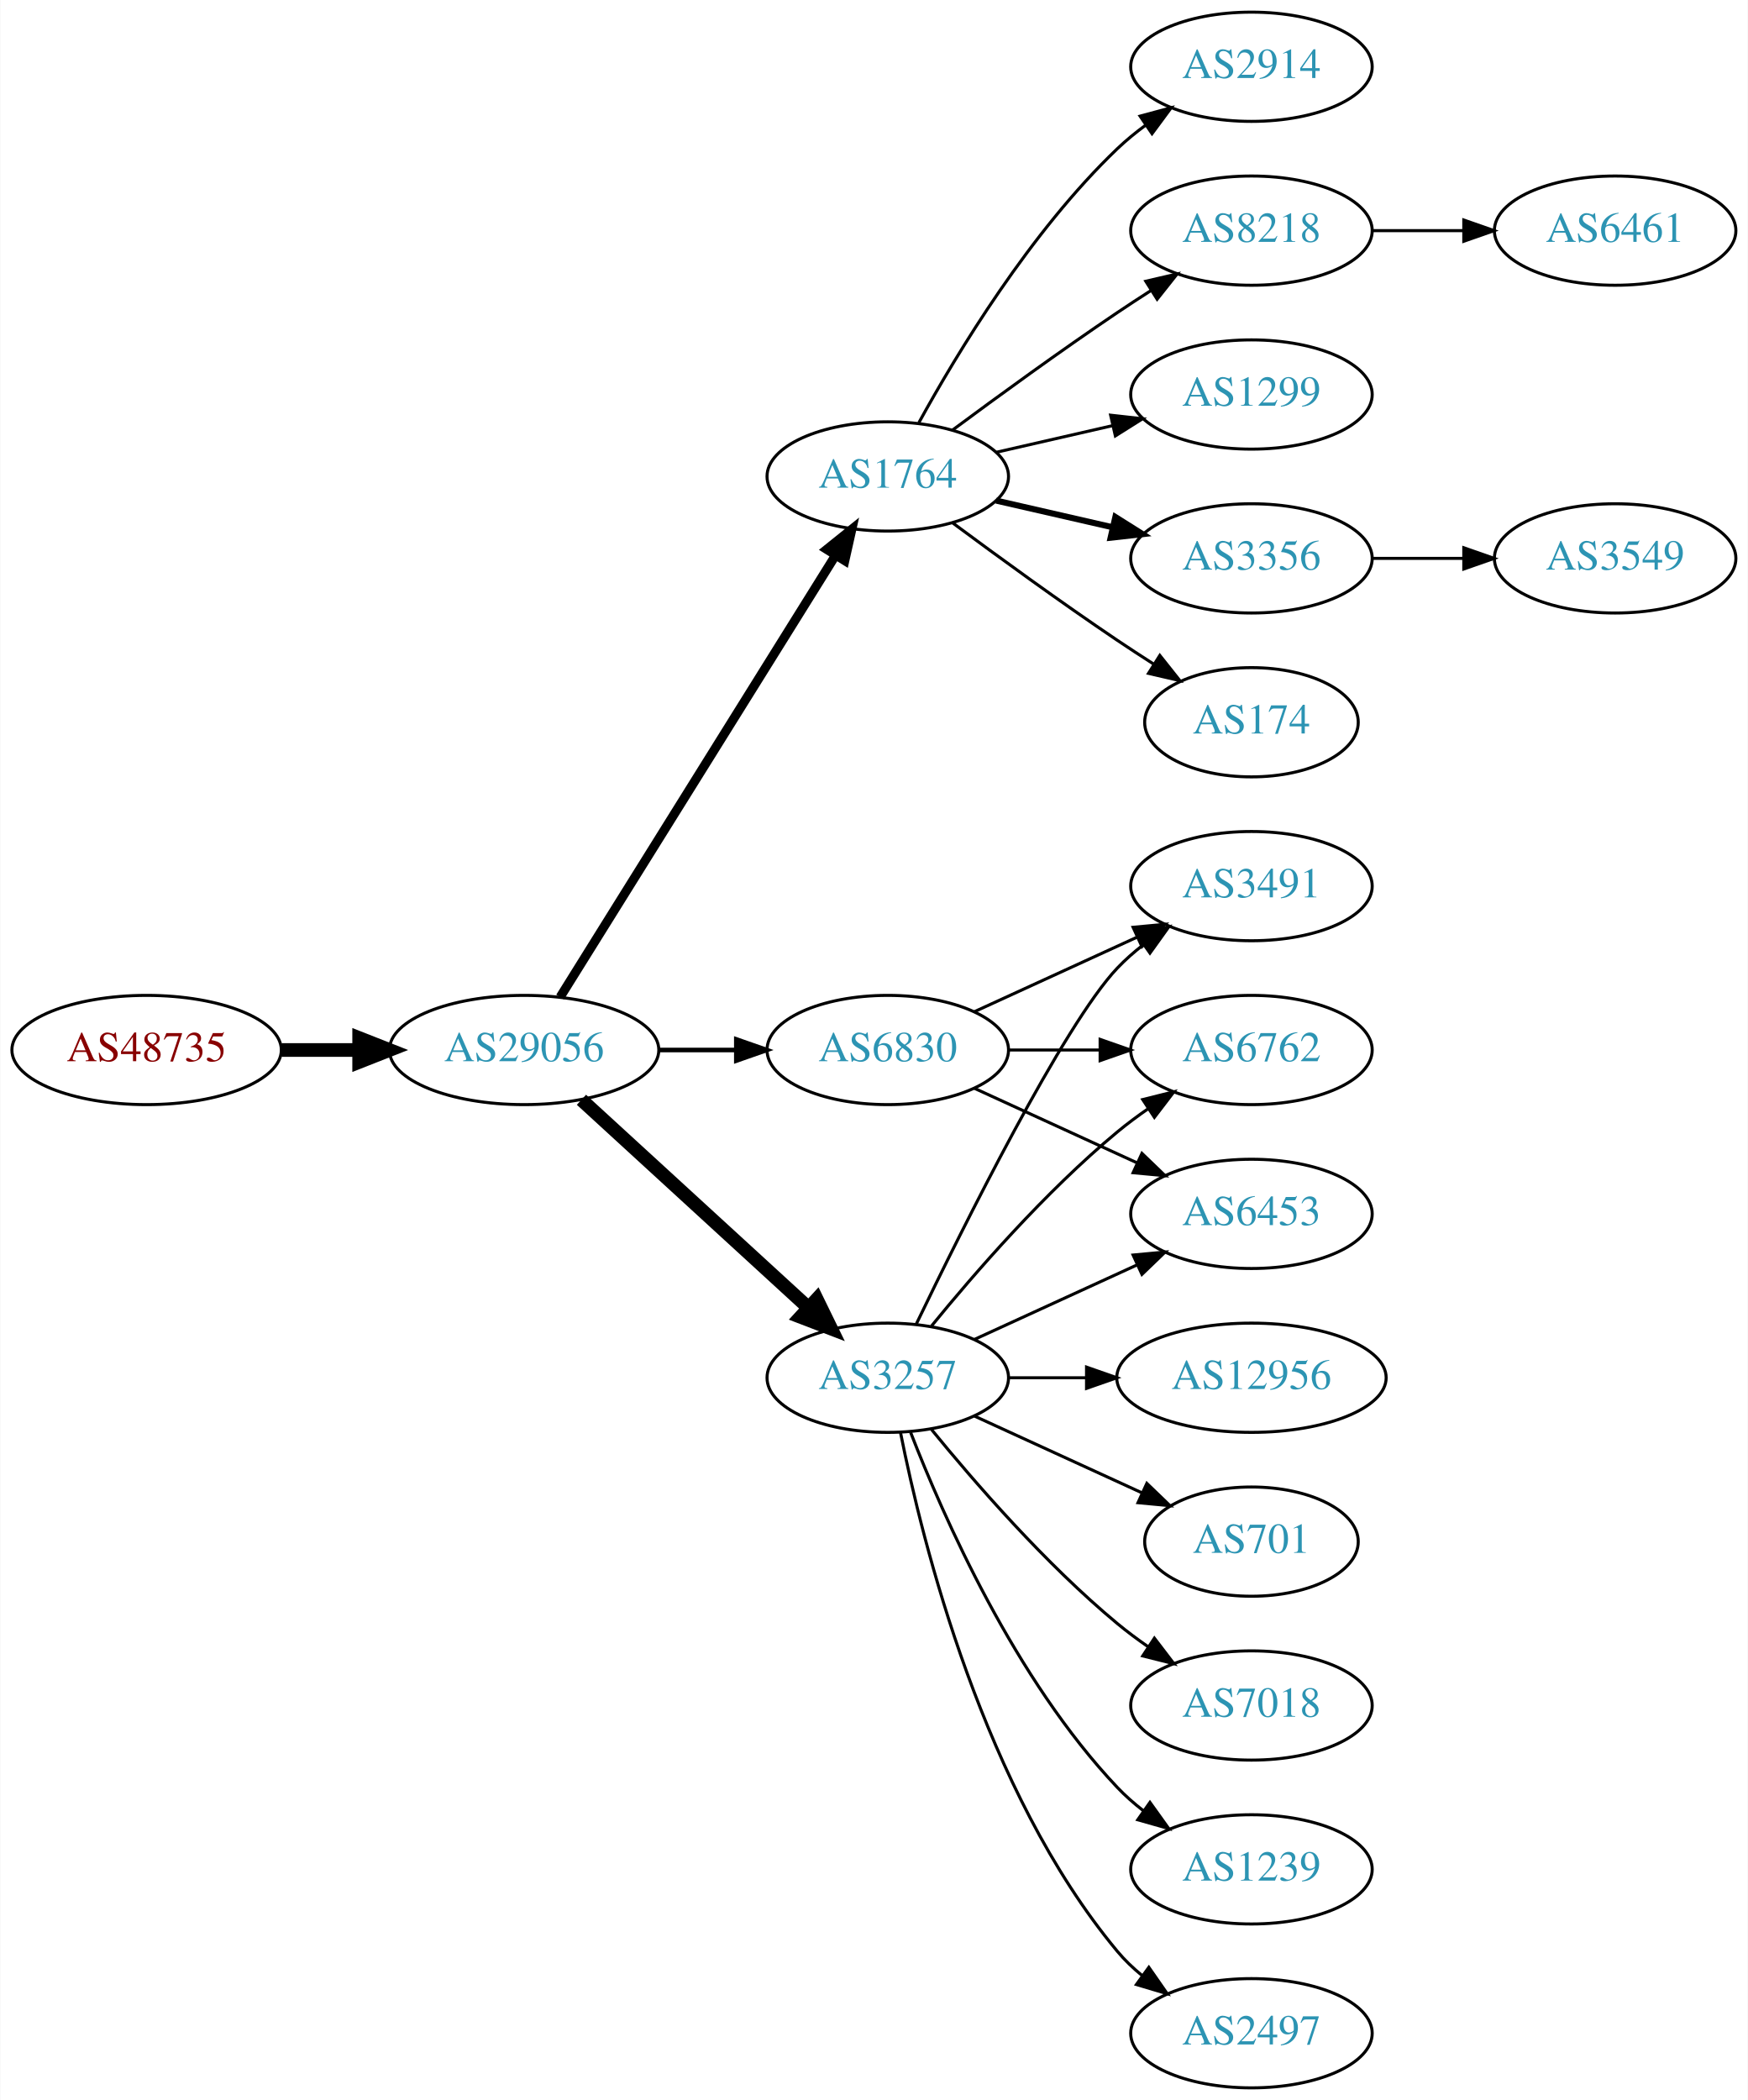
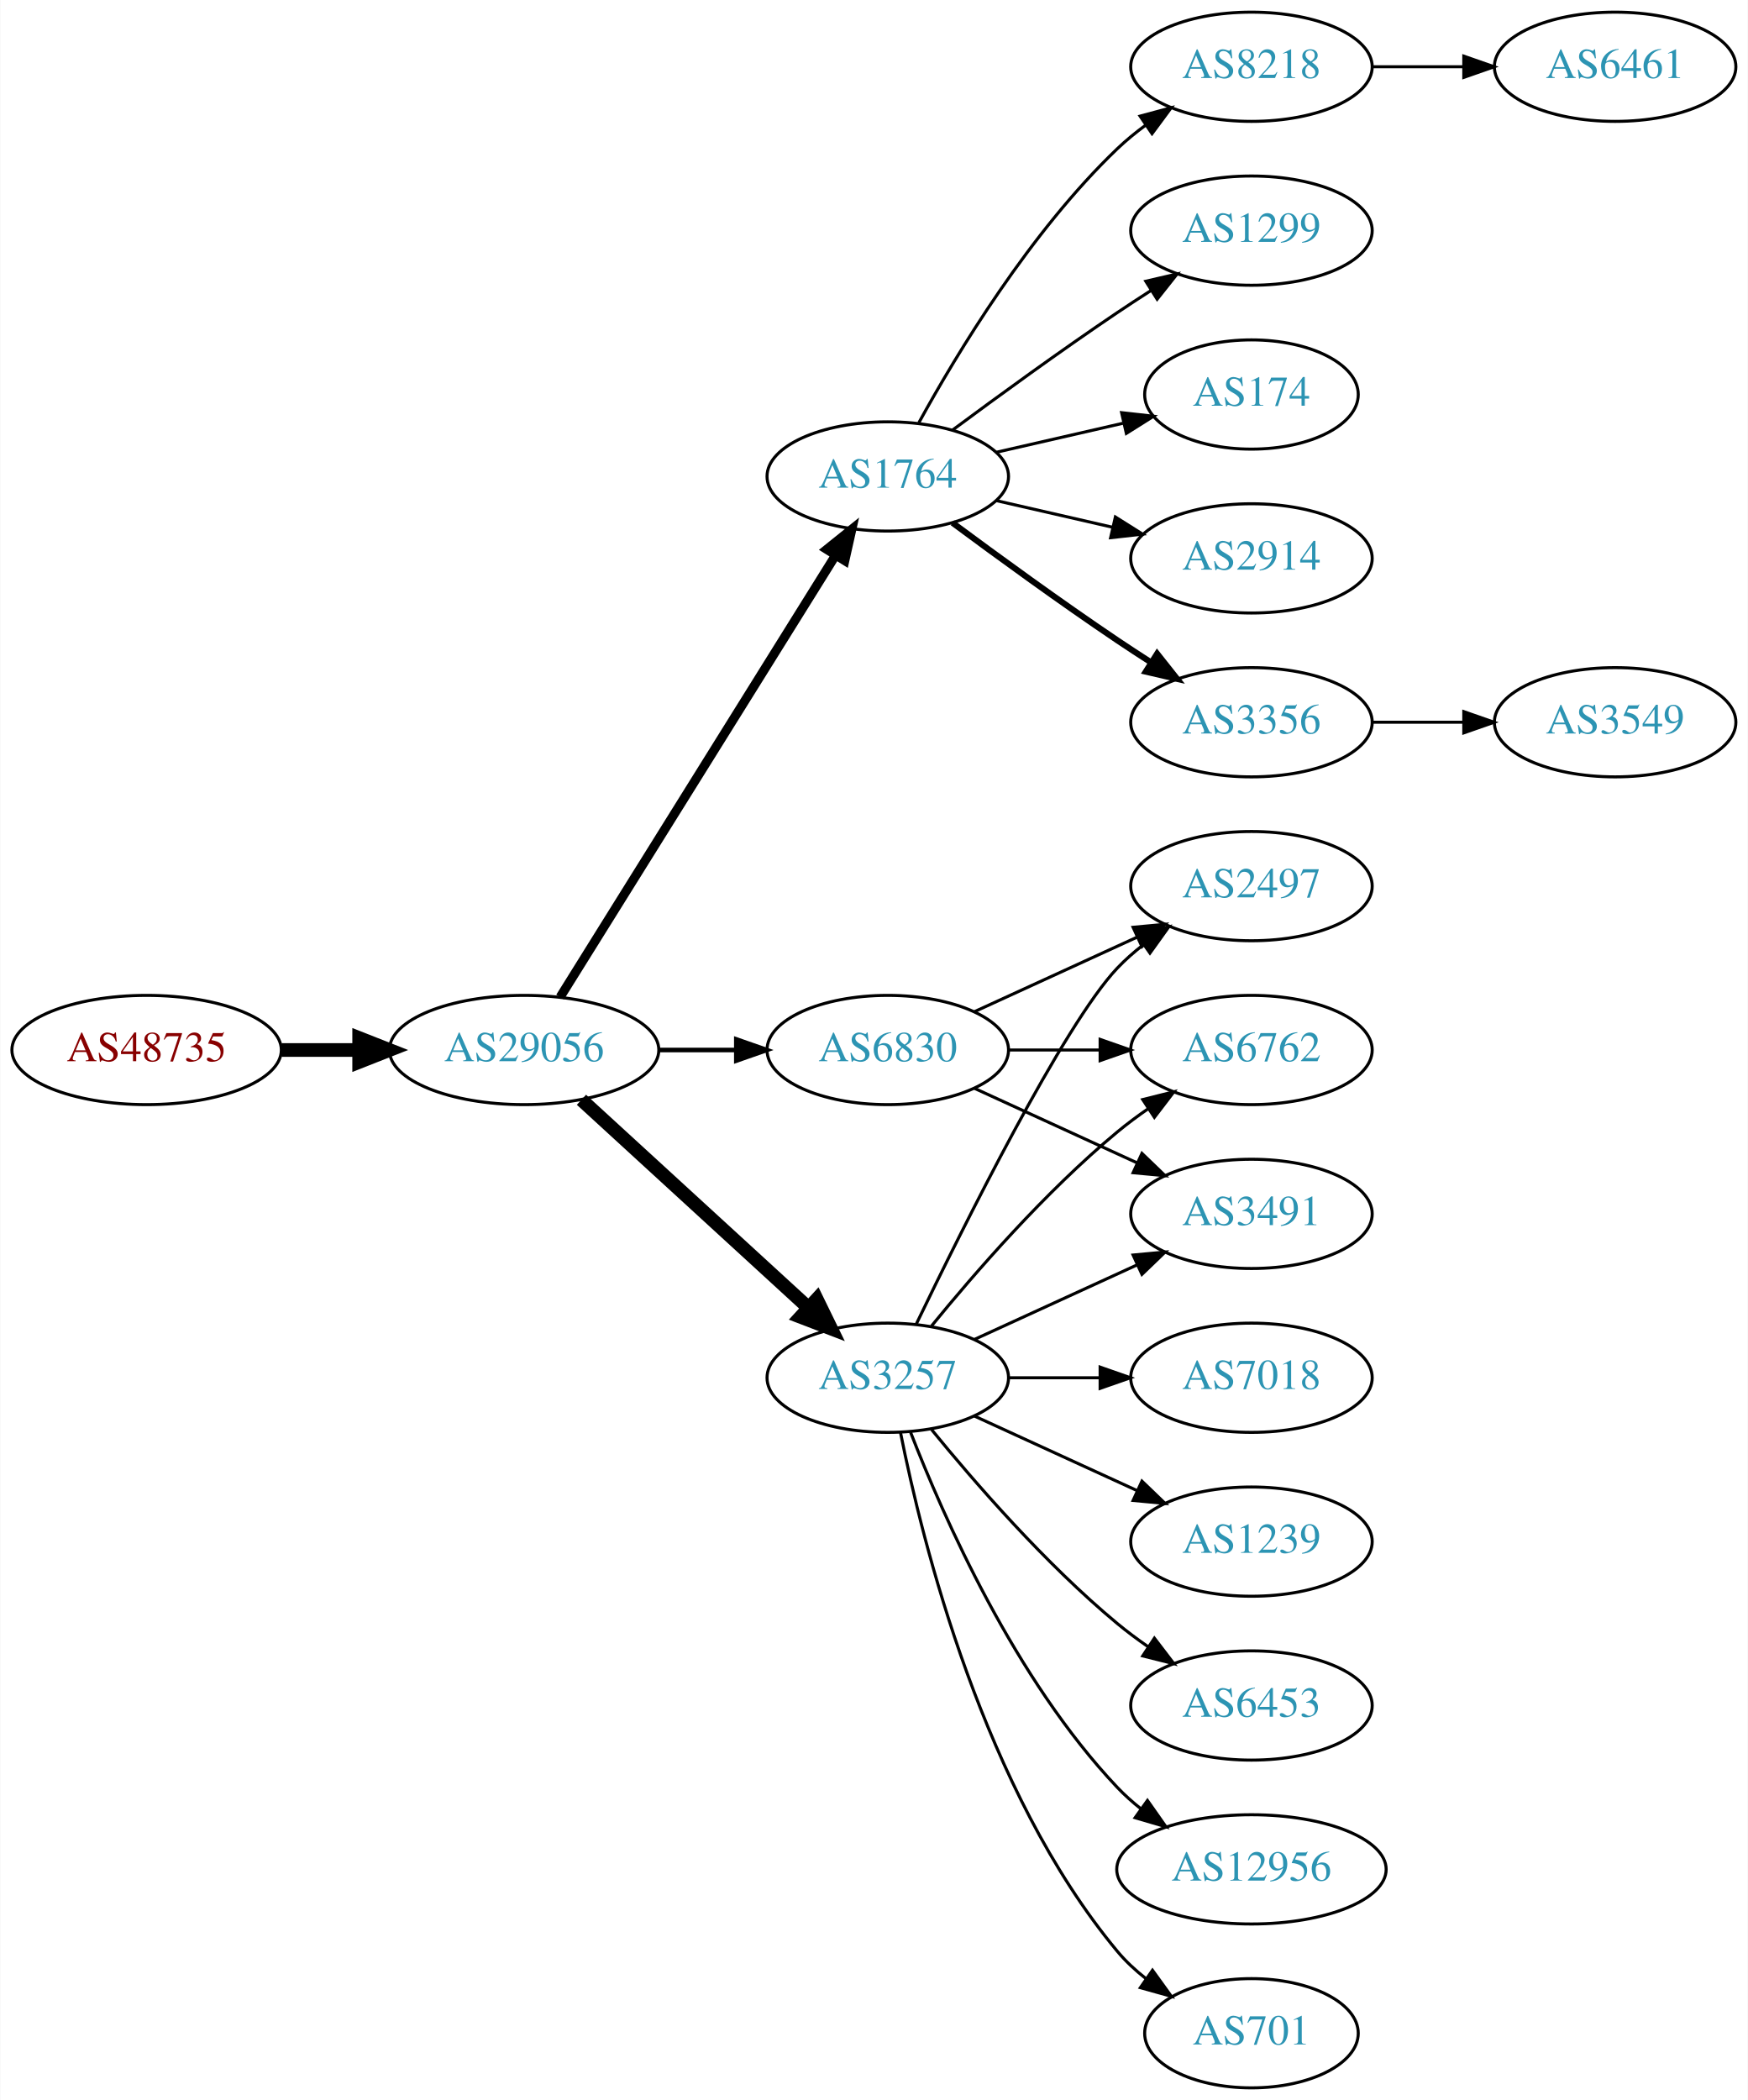
<svg xmlns="http://www.w3.org/2000/svg" xmlns:xlink="http://www.w3.org/1999/xlink" width="576pt" height="692pt" viewBox="0.00 0.00 575.76 692.00">
  <g id="graph0" class="graph" transform="scale(1 1) rotate(0) translate(4 688)">
    <polygon fill="white" stroke="none" points="-4,4 -4,-688 571.762,-688 571.762,4 -4,4" />
    <g id="node1" class="node">
      <g id="a_node1">
        <a xlink:href="/asn/48735" xlink:title="AS48735 ~ DELTAAT-AT-AS [AT]">
          <ellipse fill="#ffffff" stroke="black" cx="44.196" cy="-342" rx="44.393" ry="18" />
          <text text-anchor="middle" x="44.196" y="-338.3" font-family="Times,serif" font-size="14.00" fill="#880000">AS48735</text>
        </a>
      </g>
    </g>
    <g id="node2" class="node">
      <g id="a_node2">
        <a xlink:href="/asn/29056" xlink:title="AS29056 ~ Citycom Telekommunikation GmbH [AT]">
          <ellipse fill="#ffffff" stroke="black" cx="168.588" cy="-342" rx="44.393" ry="18" />
          <text text-anchor="middle" x="168.588" y="-338.3" font-family="Times,serif" font-size="14.00" fill="#2c94b3">AS29056</text>
        </a>
      </g>
    </g>
    <g id="edge1" class="edge">
      <path fill="none" stroke="black" stroke-width="4.5" d="M88.692,-342C96.898,-342 105.569,-342 114.041,-342" />
      <polygon fill="black" stroke="black" stroke-width="4.5" points="114.233,-345.938 124.233,-342 114.233,-338.063 114.233,-345.938" />
    </g>
    <g id="node3" class="node">
      <g id="a_node3">
        <a xlink:href="/asn/1764" xlink:title="AS1764 ~ NEXTLAYER-AS [AT]">
          <ellipse fill="#ffffff" stroke="black" cx="288.431" cy="-531" rx="39.794" ry="18" />
          <text text-anchor="middle" x="288.431" y="-527.3" font-family="Times,serif" font-size="14.00" fill="#2c94b3">AS1764</text>
        </a>
      </g>
    </g>
    <g id="edge2" class="edge">
      <path fill="none" stroke="black" stroke-width="3" d="M180.463,-359.442C201.247,-392.775 246.707,-465.686 271.136,-504.866" />
      <polygon fill="black" stroke="black" stroke-width="3" points="268.321,-506.966 276.582,-513.6 274.261,-503.263 268.321,-506.966" />
    </g>
    <g id="node4" class="node">
      <g id="a_node4">
        <a xlink:href="/asn/3257" xlink:title="AS3257 ~ GTT [DE]">
          <ellipse fill="#ffffff" stroke="black" cx="288.431" cy="-234" rx="39.794" ry="18" />
          <text text-anchor="middle" x="288.431" y="-230.3" font-family="Times,serif" font-size="14.00" fill="#2c94b3">AS3257</text>
        </a>
      </g>
    </g>
    <g id="edge3" class="edge">
      <path fill="none" stroke="black" stroke-width="4.5" d="M187.486,-325.597C207.414,-307.333 239.772,-277.678 262.249,-257.079" />
      <polygon fill="black" stroke="black" stroke-width="4.5" points="265.039,-259.863 269.751,-250.203 259.718,-254.057 265.039,-259.863" />
    </g>
    <g id="node5" class="node">
      <g id="a_node5">
        <a xlink:href="/asn/6830" xlink:title="AS6830 ~ LGI-UPC [AT]">
          <ellipse fill="#ffffff" stroke="black" cx="288.431" cy="-342" rx="39.794" ry="18" />
          <text text-anchor="middle" x="288.431" y="-338.3" font-family="Times,serif" font-size="14.00" fill="#2c94b3">AS6830</text>
        </a>
      </g>
    </g>
    <g id="edge4" class="edge">
      <path fill="none" stroke="black" stroke-width="1.5" d="M212.799,-342C221.112,-342 229.875,-342 238.357,-342" />
      <polygon fill="black" stroke="black" stroke-width="1.5" points="238.516,-345.5 248.516,-342 238.516,-338.5 238.516,-345.5" />
    </g>
    <g id="node6" class="node">
      <g id="a_node6">
-         <a xlink:href="/asn/174" xlink:title="AS174 ~ Cogent Communications [US]">
-           <ellipse fill="#ffffff" stroke="black" cx="408.273" cy="-450" rx="35.194" ry="18" />
-           <text text-anchor="middle" x="408.273" y="-446.3" font-family="Times,serif" font-size="14.00" fill="#2c94b3">AS174</text>
+         <a xlink:href="/asn/3356" xlink:title="AS3356 ~ Level 3 Parent, LLC [US]">
+           <ellipse fill="#ffffff" stroke="black" cx="408.273" cy="-450" rx="39.794" ry="18" />
+           <text text-anchor="middle" x="408.273" y="-446.3" font-family="Times,serif" font-size="14.00" fill="#2c94b3">AS3356</text>
        </a>
      </g>
    </g>
    <g id="edge5" class="edge">
-       <path fill="none" stroke="black" d="M309.761,-515.723C324.623,-504.696 345.368,-489.593 364.077,-477 367.895,-474.431 371.945,-471.79 375.975,-469.214" />
-       <polygon fill="black" stroke="black" points="378.079,-472.025 384.669,-463.729 374.344,-466.105 378.079,-472.025" />
+       <path fill="none" stroke="black" stroke-width="2" d="M309.761,-515.723C324.623,-504.696 345.368,-489.593 364.077,-477 367.626,-474.611 371.377,-472.161 375.125,-469.758" />
+       <polygon fill="black" stroke="black" stroke-width="2" points="377.193,-472.591 383.774,-464.288 373.451,-466.675 377.193,-472.591" />
    </g>
    <g id="node7" class="node">
      <g id="a_node7">
-         <a xlink:href="/asn/2914" xlink:title="AS2914 ~ NTT America, Inc. [US]">
+         <a xlink:href="/asn/8218" xlink:title="AS8218 ~ legacy Neotelecoms [FR]">
          <ellipse fill="#ffffff" stroke="black" cx="408.273" cy="-666" rx="39.794" ry="18" />
-           <text text-anchor="middle" x="408.273" y="-662.3" font-family="Times,serif" font-size="14.00" fill="#2c94b3">AS2914</text>
+           <text text-anchor="middle" x="408.273" y="-662.3" font-family="Times,serif" font-size="14.00" fill="#2c94b3">AS8218</text>
        </a>
      </g>
    </g>
    <g id="edge6" class="edge">
      <path fill="none" stroke="black" d="M298.672,-548.713C311.218,-571.561 335.394,-611.611 364.077,-639 366.946,-641.739 370.134,-644.347 373.443,-646.785" />
      <polygon fill="black" stroke="black" points="371.567,-649.742 381.803,-652.477 375.507,-643.956 371.567,-649.742" />
    </g>
    <g id="node8" class="node">
      <g id="a_node8">
-         <a xlink:href="/asn/8218" xlink:title="AS8218 ~ legacy Neotelecoms [FR]">
+         <a xlink:href="/asn/1299" xlink:title="AS1299 ~ Telia Carrier [EU]">
          <ellipse fill="#ffffff" stroke="black" cx="408.273" cy="-612" rx="39.794" ry="18" />
-           <text text-anchor="middle" x="408.273" y="-608.3" font-family="Times,serif" font-size="14.00" fill="#2c94b3">AS8218</text>
+           <text text-anchor="middle" x="408.273" y="-608.3" font-family="Times,serif" font-size="14.00" fill="#2c94b3">AS1299</text>
        </a>
      </g>
    </g>
    <g id="edge7" class="edge">
      <path fill="none" stroke="black" d="M309.761,-546.277C324.623,-557.304 345.368,-572.407 364.077,-585 367.626,-587.389 371.377,-589.839 375.125,-592.242" />
      <polygon fill="black" stroke="black" points="373.451,-595.325 383.774,-597.712 377.193,-589.409 373.451,-595.325" />
    </g>
    <g id="node9" class="node">
      <g id="a_node9">
-         <a xlink:href="/asn/1299" xlink:title="AS1299 ~ Telia Carrier [EU]">
-           <ellipse fill="#ffffff" stroke="black" cx="408.273" cy="-558" rx="39.794" ry="18" />
-           <text text-anchor="middle" x="408.273" y="-554.3" font-family="Times,serif" font-size="14.00" fill="#2c94b3">AS1299</text>
+         <a xlink:href="/asn/174" xlink:title="AS174 ~ Cogent Communications [US]">
+           <ellipse fill="#ffffff" stroke="black" cx="408.273" cy="-558" rx="35.194" ry="18" />
+           <text text-anchor="middle" x="408.273" y="-554.3" font-family="Times,serif" font-size="14.00" fill="#2c94b3">AS174</text>
        </a>
      </g>
    </g>
    <g id="edge8" class="edge">
-       <path fill="none" stroke="black" d="M324.15,-538.955C336.15,-541.704 349.771,-544.825 362.463,-547.733" />
-       <polygon fill="black" stroke="black" points="361.866,-551.187 372.395,-550.009 363.429,-544.364 361.866,-551.187" />
+       <path fill="none" stroke="black" d="M324.15,-538.955C337.243,-541.955 352.265,-545.396 365.906,-548.522" />
+       <polygon fill="black" stroke="black" points="365.484,-552.016 376.013,-550.838 367.047,-545.193 365.484,-552.016" />
    </g>
    <g id="node10" class="node">
      <g id="a_node10">
-         <a xlink:href="/asn/3356" xlink:title="AS3356 ~ Level 3 Parent, LLC [US]">
+         <a xlink:href="/asn/2914" xlink:title="AS2914 ~ NTT America, Inc. [US]">
          <ellipse fill="#ffffff" stroke="black" cx="408.273" cy="-504" rx="39.794" ry="18" />
-           <text text-anchor="middle" x="408.273" y="-500.3" font-family="Times,serif" font-size="14.00" fill="#2c94b3">AS3356</text>
+           <text text-anchor="middle" x="408.273" y="-500.3" font-family="Times,serif" font-size="14.00" fill="#2c94b3">AS2914</text>
        </a>
      </g>
    </g>
    <g id="edge9" class="edge">
-       <path fill="none" stroke="black" stroke-width="2" d="M324.15,-523.045C336.15,-520.296 349.771,-517.175 362.463,-514.267" />
-       <polygon fill="black" stroke="black" stroke-width="2" points="363.429,-517.636 372.395,-511.991 361.866,-510.813 363.429,-517.636" />
-     </g>
-     <g id="node11" class="node">
-       <g id="a_node11">
-         <a xlink:href="/asn/2497" xlink:title="AS2497 ~ Internet Initiative Japan Inc. [JP]">
-           <ellipse fill="#ffffff" stroke="black" cx="408.273" cy="-18" rx="39.794" ry="18" />
-           <text text-anchor="middle" x="408.273" y="-14.3" font-family="Times,serif" font-size="14.00" fill="#2c94b3">AS2497</text>
-         </a>
-       </g>
-     </g>
-     <g id="edge10" class="edge">
-       <path fill="none" stroke="black" d="M292.629,-215.927C299.793,-179.859 320.067,-97.875 364.077,-45 366.482,-42.111 369.278,-39.437 372.271,-36.987" />
-       <polygon fill="black" stroke="black" points="374.461,-39.722 380.514,-31.027 370.359,-34.05 374.461,-39.722" />
+       <path fill="none" stroke="black" d="M324.15,-523.045C336.15,-520.296 349.771,-517.175 362.463,-514.267" />
+       <polygon fill="black" stroke="black" points="363.429,-517.636 372.395,-511.991 361.866,-510.813 363.429,-517.636" />
    </g>
    <g id="node12" class="node">
      <g id="a_node12">
-         <a xlink:href="/asn/3491" xlink:title="AS3491 ~ PCCW Global, Inc. [US]">
+         <a xlink:href="/asn/2497" xlink:title="AS2497 ~ Internet Initiative Japan Inc. [JP]">
          <ellipse fill="#ffffff" stroke="black" cx="408.273" cy="-396" rx="39.794" ry="18" />
-           <text text-anchor="middle" x="408.273" y="-392.3" font-family="Times,serif" font-size="14.00" fill="#2c94b3">AS3491</text>
+           <text text-anchor="middle" x="408.273" y="-392.3" font-family="Times,serif" font-size="14.00" fill="#2c94b3">AS2497</text>
        </a>
      </g>
    </g>
    <g id="edge11" class="edge">
      <path fill="none" stroke="black" d="M297.778,-251.595C313.245,-283.732 346.39,-350.34 364.077,-369 366.663,-371.728 369.581,-374.294 372.649,-376.677" />
      <polygon fill="black" stroke="black" points="370.803,-379.658 380.997,-382.543 374.827,-373.93 370.803,-379.658" />
    </g>
    <g id="node13" class="node">
      <g id="a_node13">
-         <a xlink:href="/asn/12956" xlink:title="AS12956 ~ TELXIUS [ES]">
-           <ellipse fill="#ffffff" stroke="black" cx="408.273" cy="-234" rx="44.393" ry="18" />
-           <text text-anchor="middle" x="408.273" y="-230.3" font-family="Times,serif" font-size="14.00" fill="#2c94b3">AS12956</text>
+         <a xlink:href="/asn/701" xlink:title="AS701 ~ UUNET [US]">
+           <ellipse fill="#ffffff" stroke="black" cx="408.273" cy="-18" rx="35.194" ry="18" />
+           <text text-anchor="middle" x="408.273" y="-14.3" font-family="Times,serif" font-size="14.00" fill="#2c94b3">AS701</text>
        </a>
      </g>
    </g>
    <g id="edge12" class="edge">
-       <path fill="none" stroke="black" d="M328.343,-234C336.446,-234 345.121,-234 353.648,-234" />
-       <polygon fill="black" stroke="black" points="353.925,-237.5 363.925,-234 353.925,-230.5 353.925,-237.5" />
+       <path fill="none" stroke="black" d="M292.629,-215.927C299.793,-179.859 320.067,-97.875 364.077,-45 366.814,-41.712 370.059,-38.702 373.522,-35.983" />
+       <polygon fill="black" stroke="black" points="375.659,-38.761 381.863,-30.173 371.658,-33.017 375.659,-38.761" />
    </g>
    <g id="node14" class="node">
      <g id="a_node14">
+         <a xlink:href="/asn/7018" xlink:title="AS7018 ~ AT&amp;T Services, Inc. [US]">
+           <ellipse fill="#ffffff" stroke="black" cx="408.273" cy="-234" rx="39.794" ry="18" />
+           <text text-anchor="middle" x="408.273" y="-230.3" font-family="Times,serif" font-size="14.00" fill="#2c94b3">AS7018</text>
+         </a>
+       </g>
+     </g>
+     <g id="edge13" class="edge">
+       <path fill="none" stroke="black" d="M328.343,-234C337.897,-234 348.246,-234 358.209,-234" />
+       <polygon fill="black" stroke="black" points="358.402,-237.5 368.402,-234 358.402,-230.5 358.402,-237.5" />
+     </g>
+     <g id="node15" class="node">
+       <g id="a_node15">
        <a xlink:href="/asn/6762" xlink:title="AS6762 ~ TELECOM ITALIA SPARKLE S.p.A. [IT]">
          <ellipse fill="#ffffff" stroke="black" cx="408.273" cy="-342" rx="39.794" ry="18" />
          <text text-anchor="middle" x="408.273" y="-338.3" font-family="Times,serif" font-size="14.00" fill="#2c94b3">AS6762</text>
        </a>
      </g>
    </g>
-     <g id="edge13" class="edge">
+     <g id="edge14" class="edge">
      <path fill="none" stroke="black" d="M302.85,-251.065C316.964,-268.375 340.379,-295.345 364.077,-315 367.294,-317.668 370.794,-320.27 374.365,-322.741" />
      <polygon fill="black" stroke="black" points="372.442,-325.666 382.721,-328.236 376.288,-319.817 372.442,-325.666" />
    </g>
-     <g id="node15" class="node">
-       <g id="a_node15">
-         <a xlink:href="/asn/6453" xlink:title="AS6453 ~ TATA COMMUNICATIONS (AMERICA) INC [US]">
-           <ellipse fill="#ffffff" stroke="black" cx="408.273" cy="-288" rx="39.794" ry="18" />
-           <text text-anchor="middle" x="408.273" y="-284.3" font-family="Times,serif" font-size="14.00" fill="#2c94b3">AS6453</text>
-         </a>
-       </g>
-     </g>
-     <g id="edge14" class="edge">
-       <path fill="none" stroke="black" d="M317.06,-246.661C333.017,-253.973 353.287,-263.261 370.57,-271.181" />
-       <polygon fill="black" stroke="black" points="369.269,-274.435 379.818,-275.419 372.185,-268.071 369.269,-274.435" />
-     </g>
    <g id="node16" class="node">
      <g id="a_node16">
-         <a xlink:href="/asn/701" xlink:title="AS701 ~ UUNET [US]">
-           <ellipse fill="#ffffff" stroke="black" cx="408.273" cy="-180" rx="35.194" ry="18" />
-           <text text-anchor="middle" x="408.273" y="-176.3" font-family="Times,serif" font-size="14.00" fill="#2c94b3">AS701</text>
+         <a xlink:href="/asn/1239" xlink:title="AS1239 ~ Sprint [US]">
+           <ellipse fill="#ffffff" stroke="black" cx="408.273" cy="-180" rx="39.794" ry="18" />
+           <text text-anchor="middle" x="408.273" y="-176.3" font-family="Times,serif" font-size="14.00" fill="#2c94b3">AS1239</text>
        </a>
      </g>
    </g>
    <g id="edge15" class="edge">
-       <path fill="none" stroke="black" d="M317.06,-221.339C333.476,-213.817 354.457,-204.202 372.054,-196.139" />
-       <polygon fill="black" stroke="black" points="373.799,-199.189 381.432,-191.842 370.883,-192.826 373.799,-199.189" />
+       <path fill="none" stroke="black" d="M317.06,-221.339C333.017,-214.027 353.287,-204.739 370.57,-196.819" />
+       <polygon fill="black" stroke="black" points="372.185,-199.929 379.818,-192.581 369.269,-193.565 372.185,-199.929" />
    </g>
    <g id="node17" class="node">
      <g id="a_node17">
-         <a xlink:href="/asn/7018" xlink:title="AS7018 ~ AT&amp;T Services, Inc. [US]">
+         <a xlink:href="/asn/6453" xlink:title="AS6453 ~ TATA COMMUNICATIONS (AMERICA) INC [US]">
          <ellipse fill="#ffffff" stroke="black" cx="408.273" cy="-126" rx="39.794" ry="18" />
-           <text text-anchor="middle" x="408.273" y="-122.3" font-family="Times,serif" font-size="14.00" fill="#2c94b3">AS7018</text>
+           <text text-anchor="middle" x="408.273" y="-122.3" font-family="Times,serif" font-size="14.00" fill="#2c94b3">AS6453</text>
        </a>
      </g>
    </g>
    <g id="edge16" class="edge">
      <path fill="none" stroke="black" d="M302.85,-216.935C316.964,-199.625 340.379,-172.655 364.077,-153 367.294,-150.332 370.794,-147.73 374.365,-145.259" />
      <polygon fill="black" stroke="black" points="376.288,-148.183 382.721,-139.764 372.442,-142.334 376.288,-148.183" />
    </g>
    <g id="node18" class="node">
      <g id="a_node18">
-         <a xlink:href="/asn/1239" xlink:title="AS1239 ~ Sprint [US]">
-           <ellipse fill="#ffffff" stroke="black" cx="408.273" cy="-72" rx="39.794" ry="18" />
-           <text text-anchor="middle" x="408.273" y="-68.3" font-family="Times,serif" font-size="14.00" fill="#2c94b3">AS1239</text>
+         <a xlink:href="/asn/3491" xlink:title="AS3491 ~ PCCW Global, Inc. [US]">
+           <ellipse fill="#ffffff" stroke="black" cx="408.273" cy="-288" rx="39.794" ry="18" />
+           <text text-anchor="middle" x="408.273" y="-284.3" font-family="Times,serif" font-size="14.00" fill="#2c94b3">AS3491</text>
        </a>
      </g>
    </g>
    <g id="edge17" class="edge">
-       <path fill="none" stroke="black" d="M295.954,-216.006C306.704,-188.272 330.362,-134.571 364.077,-99 366.663,-96.272 369.581,-93.706 372.649,-91.323" />
-       <polygon fill="black" stroke="black" points="374.827,-94.07 380.997,-85.457 370.803,-88.342 374.827,-94.07" />
+       <path fill="none" stroke="black" d="M317.06,-246.661C333.017,-253.973 353.287,-263.261 370.57,-271.181" />
+       <polygon fill="black" stroke="black" points="369.269,-274.435 379.818,-275.419 372.185,-268.071 369.269,-274.435" />
+     </g>
+     <g id="node19" class="node">
+       <g id="a_node19">
+         <a xlink:href="/asn/12956" xlink:title="AS12956 ~ TELXIUS [ES]">
+           <ellipse fill="#ffffff" stroke="black" cx="408.273" cy="-72" rx="44.393" ry="18" />
+           <text text-anchor="middle" x="408.273" y="-68.3" font-family="Times,serif" font-size="14.00" fill="#2c94b3">AS12956</text>
+         </a>
+       </g>
    </g>
    <g id="edge18" class="edge">
+       <path fill="none" stroke="black" d="M295.954,-216.006C306.704,-188.272 330.362,-134.571 364.077,-99 366.461,-96.485 369.128,-94.107 371.934,-91.883" />
+       <polygon fill="black" stroke="black" points="374.003,-94.707 380.096,-86.039 369.928,-89.015 374.003,-94.707" />
+     </g>
+     <g id="edge20" class="edge">
      <path fill="none" stroke="black" d="M317.06,-354.661C333.017,-361.973 353.287,-371.261 370.57,-379.181" />
      <polygon fill="black" stroke="black" points="369.269,-382.435 379.818,-383.419 372.185,-376.071 369.269,-382.435" />
    </g>
-     <g id="edge19" class="edge">
+     <g id="edge21" class="edge">
      <path fill="none" stroke="black" d="M328.343,-342C337.897,-342 348.246,-342 358.209,-342" />
      <polygon fill="black" stroke="black" points="358.402,-345.5 368.402,-342 358.402,-338.5 358.402,-345.5" />
    </g>
-     <g id="edge20" class="edge">
+     <g id="edge19" class="edge">
      <path fill="none" stroke="black" d="M317.06,-329.339C333.017,-322.027 353.287,-312.739 370.57,-304.819" />
      <polygon fill="black" stroke="black" points="372.185,-307.929 379.818,-300.581 369.269,-301.565 372.185,-307.929" />
-     </g>
-     <g id="node19" class="node">
-       <g id="a_node19">
-         <a xlink:href="/asn/6461" xlink:title="AS6461 ~ Zayo Bandwidth [US]">
-           <ellipse fill="#ffffff" stroke="black" cx="528.116" cy="-612" rx="39.794" ry="18" />
-           <text text-anchor="middle" x="528.116" y="-608.3" font-family="Times,serif" font-size="14.00" fill="#2c94b3">AS6461</text>
-         </a>
-       </g>
-     </g>
-     <g id="edge21" class="edge">
-       <path fill="none" stroke="black" d="M448.186,-612C457.739,-612 468.089,-612 478.052,-612" />
-       <polygon fill="black" stroke="black" points="478.244,-615.5 488.244,-612 478.244,-608.5 478.244,-615.5" />
    </g>
    <g id="node20" class="node">
      <g id="a_node20">
        <a xlink:href="/asn/3549" xlink:title="AS3549 ~ Level 3 Parent, LLC [US]">
-           <ellipse fill="#ffffff" stroke="black" cx="528.116" cy="-504" rx="39.794" ry="18" />
-           <text text-anchor="middle" x="528.116" y="-500.3" font-family="Times,serif" font-size="14.00" fill="#2c94b3">AS3549</text>
+           <ellipse fill="#ffffff" stroke="black" cx="528.116" cy="-450" rx="39.794" ry="18" />
+           <text text-anchor="middle" x="528.116" y="-446.3" font-family="Times,serif" font-size="14.00" fill="#2c94b3">AS3549</text>
        </a>
      </g>
    </g>
    <g id="edge22" class="edge">
-       <path fill="none" stroke="black" d="M448.186,-504C457.739,-504 468.089,-504 478.052,-504" />
-       <polygon fill="black" stroke="black" points="478.244,-507.5 488.244,-504 478.244,-500.5 478.244,-507.5" />
+       <path fill="none" stroke="black" d="M448.186,-450C457.739,-450 468.089,-450 478.052,-450" />
+       <polygon fill="black" stroke="black" points="478.244,-453.5 488.244,-450 478.244,-446.5 478.244,-453.5" />
+     </g>
+     <g id="node11" class="node">
+       <g id="a_node11">
+         <a xlink:href="/asn/6461" xlink:title="AS6461 ~ Zayo Bandwidth [US]">
+           <ellipse fill="#ffffff" stroke="black" cx="528.116" cy="-666" rx="39.794" ry="18" />
+           <text text-anchor="middle" x="528.116" y="-662.3" font-family="Times,serif" font-size="14.00" fill="#2c94b3">AS6461</text>
+         </a>
+       </g>
+     </g>
+     <g id="edge10" class="edge">
+       <path fill="none" stroke="black" d="M448.186,-666C457.739,-666 468.089,-666 478.052,-666" />
+       <polygon fill="black" stroke="black" points="478.244,-669.5 488.244,-666 478.244,-662.5 478.244,-669.5" />
    </g>
  </g>
</svg>
